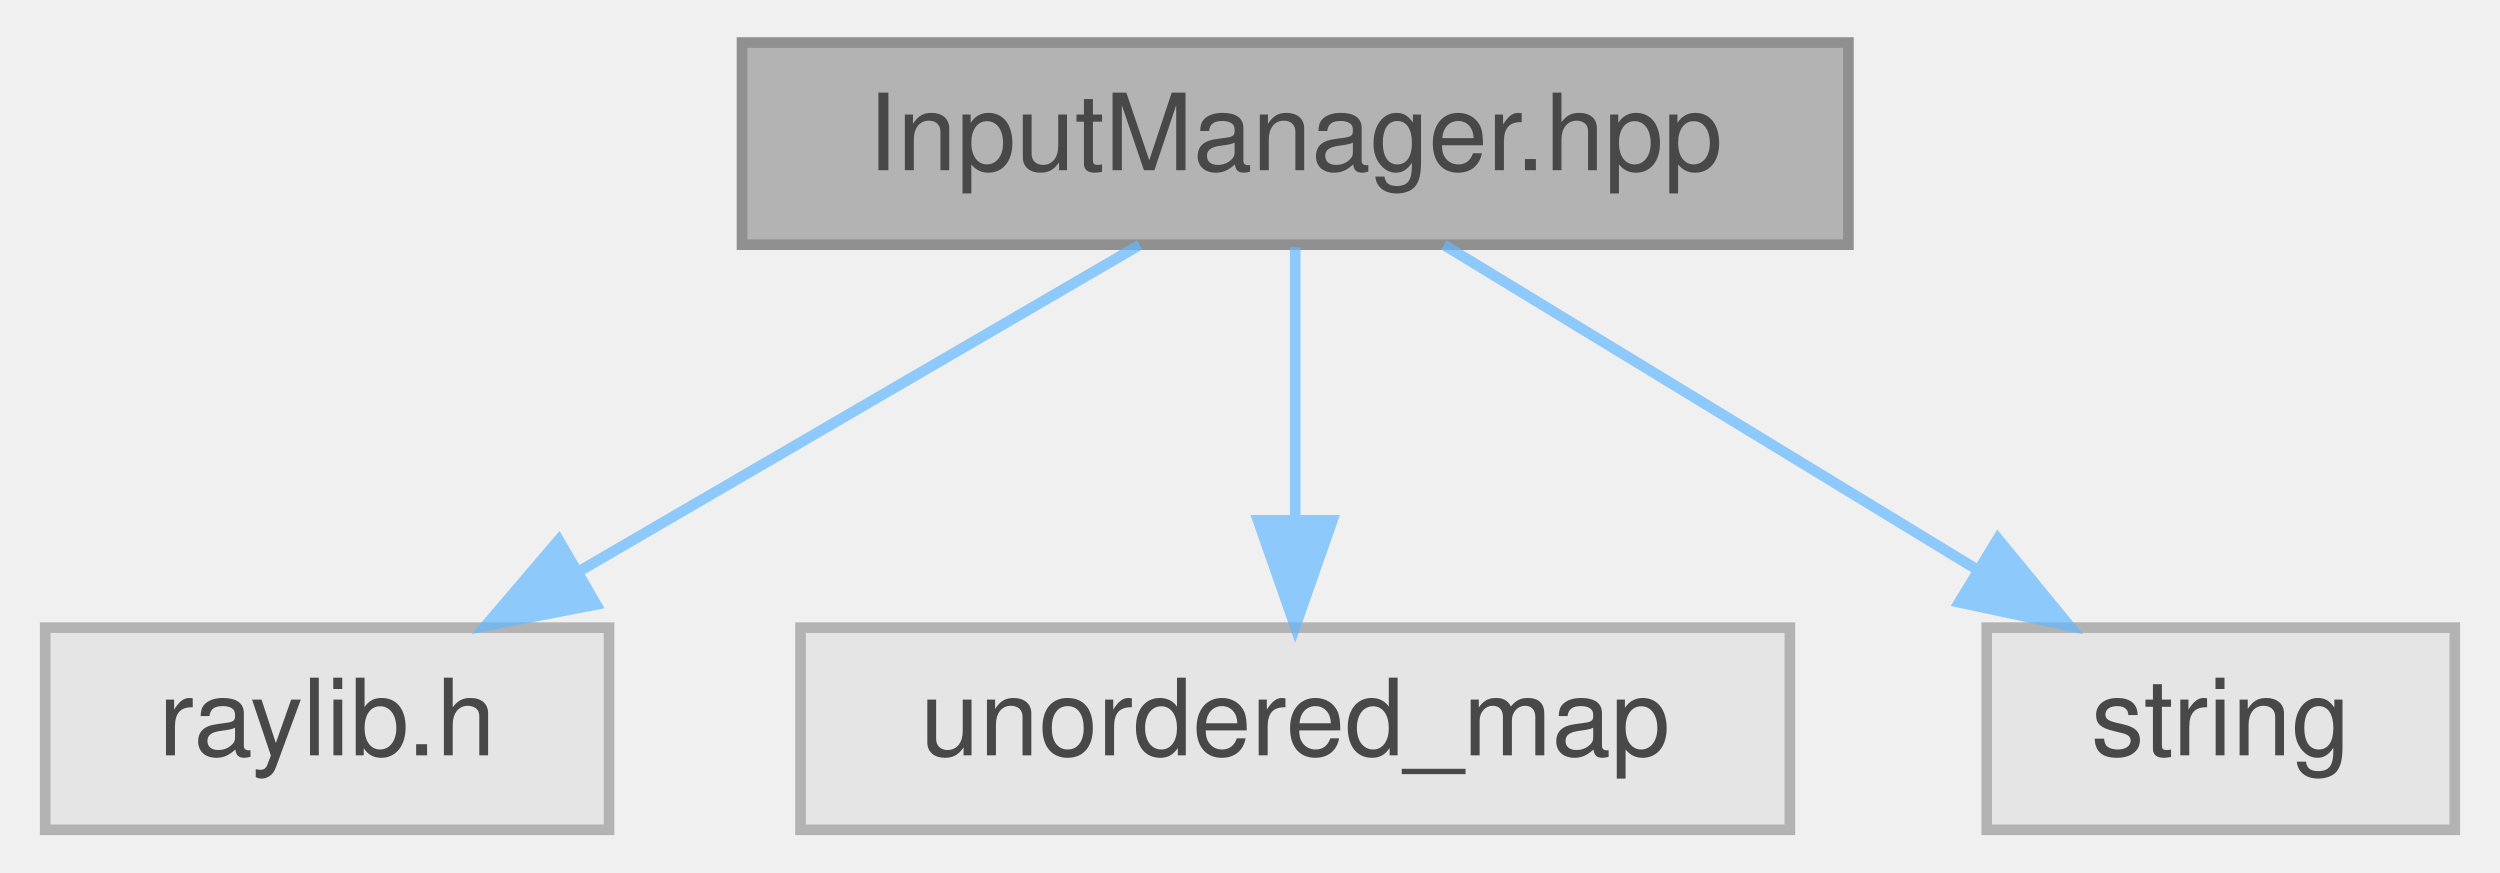
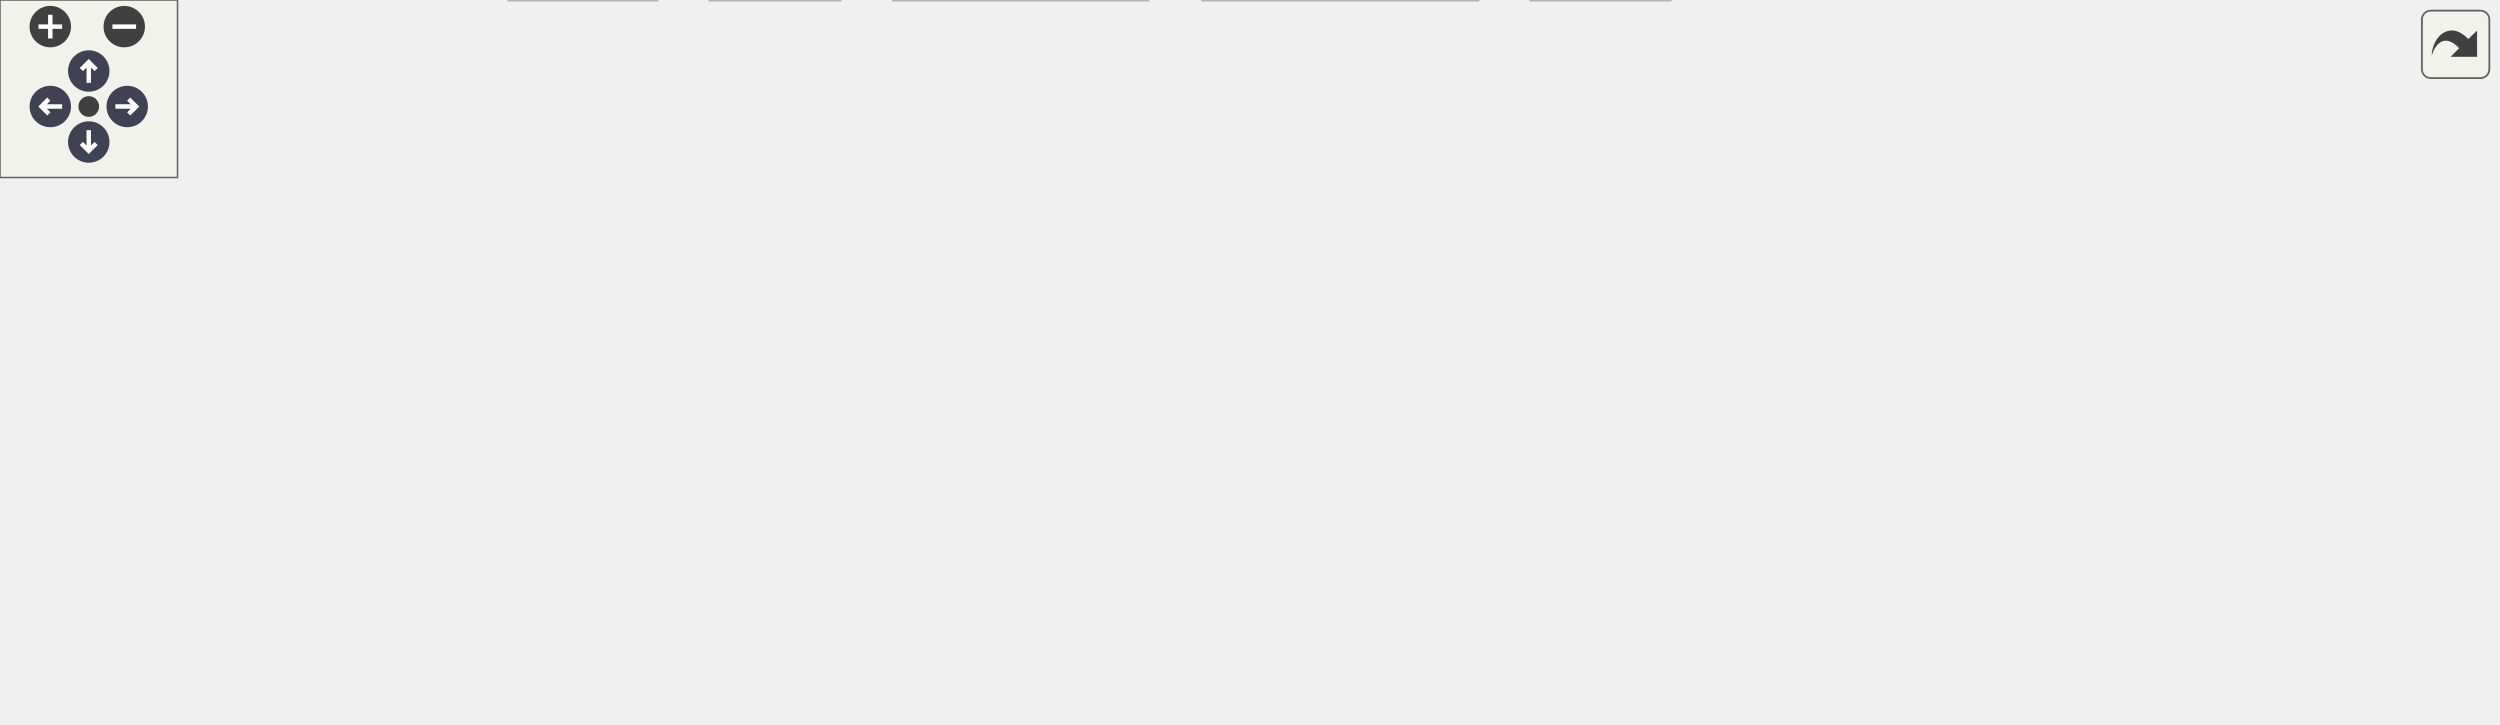
- <svg xmlns="http://www.w3.org/2000/svg" xmlns:xlink="http://www.w3.org/1999/xlink" width="235pt" height="82pt" viewBox="0.00 0.00 234.50 82.00">
-   <svg id="main" version="1.1" xml:space="preserve">
-     <style type="text/css">
+ <svg xmlns="http://www.w3.org/2000/svg" xmlns:xlink="http://www.w3.org/1999/xlink" id="main" version="1.1" xml:space="preserve">
+   <style type="text/css">
.node, .edge {opacity: 0.7;}
.node.selected, .edge.selected {opacity: 1;}
.edge:hover path { stroke: red; }
.edge:hover polygon { stroke: red; fill: red; }
</style>
-     <svg id="graph" class="graph">
-       <g id="graph0" class="graph" transform="scale(1 1) rotate(0) translate(4 78)">
-         <g id="Node000001" class="node">
-           <g id="a_Node000001">
-             <a xlink:title="Declaration of the rtype::client::InputManager class.">
-               <polygon fill="#999999" stroke="#666666" points="169.5,-74 65.5,-74 65.5,-55 169.5,-55 169.5,-74" />
-               <text text-anchor="middle" x="117.5" y="-62" font-family="Helvetica,sans-Serif" font-size="10.00">InputManager.hpp</text>
-             </a>
-           </g>
-         </g>
-         <g id="Node000002" class="node">
-           <g id="a_Node000002">
-             <a xlink:title=" ">
-               <polygon fill="#e0e0e0" stroke="#999999" points="53,-19 0,-19 0,0 53,0 53,-19" />
-               <text text-anchor="middle" x="26.5" y="-7" font-family="Helvetica,sans-Serif" font-size="10.00">raylib.h</text>
-             </a>
-           </g>
-         </g>
-         <g id="edge1_Node000001_Node000002" class="edge">
-           <g id="a_edge1_Node000001_Node000002">
-             <a xlink:title=" ">
-               <path fill="none" stroke="#63b8ff" d="M102.88,-54.98C88.64,-46.69 66.75,-33.94 50.05,-24.22" />
-               <polygon fill="#63b8ff" stroke="#63b8ff" points="51.79,-21.18 41.39,-19.17 48.27,-27.23 51.79,-21.18" />
-             </a>
-           </g>
-         </g>
-         <g id="Node000003" class="node">
-           <g id="a_Node000003">
-             <a xlink:title=" ">
-               <polygon fill="#e0e0e0" stroke="#999999" points="164,-19 71,-19 71,0 164,0 164,-19" />
-               <text text-anchor="middle" x="117.5" y="-7" font-family="Helvetica,sans-Serif" font-size="10.00">unordered_map</text>
-             </a>
-           </g>
-         </g>
-         <g id="edge2_Node000001_Node000003" class="edge">
-           <g id="a_edge2_Node000001_Node000003">
-             <a xlink:title=" ">
-               <path fill="none" stroke="#63b8ff" d="M117.5,-54.75C117.5,-47.8 117.5,-37.85 117.5,-29.13" />
-               <polygon fill="#63b8ff" stroke="#63b8ff" points="121,-29.09 117.5,-19.09 114,-29.09 121,-29.09" />
-             </a>
-           </g>
-         </g>
-         <g id="Node000004" class="node">
-           <g id="a_Node000004">
-             <a xlink:title=" ">
-               <polygon fill="#e0e0e0" stroke="#999999" points="226.5,-19 182.5,-19 182.5,0 226.5,0 226.5,-19" />
-               <text text-anchor="middle" x="204.5" y="-7" font-family="Helvetica,sans-Serif" font-size="10.00">string</text>
-             </a>
-           </g>
-         </g>
-         <g id="edge3_Node000001_Node000004" class="edge">
-           <g id="a_edge3_Node000001_Node000004">
-             <a xlink:title=" ">
-               <path fill="none" stroke="#63b8ff" d="M131.48,-54.98C144.97,-46.77 165.63,-34.18 181.54,-24.49" />
-               <polygon fill="#63b8ff" stroke="#63b8ff" points="183.55,-27.36 190.27,-19.17 179.91,-21.38 183.55,-27.36" />
-             </a>
-           </g>
-         </g>
-       </g>
-     </svg>
+   <defs>
+     <circle id="rim" cx="0" cy="0" r="7" />
+     <circle id="rim2" cx="0" cy="0" r="3.5" />
+     <g id="zoomPlus">
+       <use xlink:href="#rim" fill="#404040">
+         <set attributeName="fill" to="#808080" begin="zoomplus.mouseover" end="zoomplus.mouseout" />
+       </use>
+       <path d="M-4,0h8M0,-4v8" fill="none" stroke="white" stroke-width="1.5" pointer-events="none" />
+     </g>
+     <g id="zoomMin">
+       <use xlink:href="#rim" fill="#404040">
+         <set attributeName="fill" to="#808080" begin="zoomminus.mouseover" end="zoomminus.mouseout" />
+       </use>
+       <path d="M-4,0h8" fill="none" stroke="white" stroke-width="1.5" pointer-events="none" />
+     </g>
+     <g id="arrowUp" transform="translate(30 24)">
+       <use xlink:href="#rim" />
+       <path pointer-events="none" fill="none" stroke="white" stroke-width="1.5" d="M0,-3.0v7 M-2.5,-0.5L0,-3.0L2.5,-0.5" />
+     </g>
+     <g id="arrowRight" transform="rotate(90) translate(36 -43)">
+       <use xlink:href="#rim" />
+       <path pointer-events="none" fill="none" stroke="white" stroke-width="1.5" d="M0,-3.0v7 M-2.5,-0.5L0,-3.0L2.5,-0.5" />
+     </g>
+     <g id="arrowDown" transform="rotate(180) translate(-30 -48)">
+       <use xlink:href="#rim" />
+       <path pointer-events="none" fill="none" stroke="white" stroke-width="1.5" d="M0,-3.0v7 M-2.5,-0.5L0,-3.0L2.5,-0.5" />
+     </g>
+     <g id="arrowLeft" transform="rotate(270) translate(-36 17)">
+       <use xlink:href="#rim" />
+       <path pointer-events="none" fill="none" stroke="white" stroke-width="1.5" d="M0,-3.0v7 M-2.5,-0.5L0,-3.0L2.5,-0.5" />
+     </g>
+     <g id="resetDef">
+       <use xlink:href="#rim2" fill="#404040">
+         <set attributeName="fill" to="#808080" begin="reset.mouseover" end="reset.mouseout" />
+       </use>
+     </g>
+   </defs>
+   <svg id="graph" class="graph">
+     <g id="viewport">
+       <g id="Node000001" class="node">
+         <g id="a_Node000001">
+           <a xlink:title="Concrete InputManager implementing the IInput service.">
+             <polygon fill="#999999" stroke="#666666" points="483,-184 379,-184 379,-165 483,-165 483,-184" />
+             <text text-anchor="middle" x="431" y="-172" font-family="Helvetica,sans-Serif" font-size="10.00">InputManager.hpp</text>
+           </a>
+         </g>
+       </g>
+       <g id="Node000002" class="node">
+         <g id="a_Node000002">
+           <a xlink:title=" ">
+             <polygon fill="#e0e0e0" stroke="#999999" points="50,-129 0,-129 0,-110 50,-110 50,-129" />
+             <text text-anchor="middle" x="25" y="-117" font-family="Helvetica,sans-Serif" font-size="10.00">atomic</text>
+           </a>
+         </g>
+       </g>
+       <g id="edge1_Node000001_Node000002" class="edge">
+         <g id="a_edge1_Node000001_Node000002">
+           <a xlink:title=" ">
+             <path fill="none" stroke="#63b8ff" d="M378.81,-168.73C307.45,-161.85 175.54,-147.87 64,-129 62.73,-128.79 61.44,-128.56 60.14,-128.32" />
+             <polygon fill="#63b8ff" stroke="#63b8ff" points="60.6,-124.84 50.11,-126.34 59.24,-131.71 60.6,-124.84" />
+           </a>
+         </g>
+       </g>
+       <g id="Node000003" class="node">
+         <g id="a_Node000003">
+           <a xlink:title=" ">
+             <polygon fill="#e0e0e0" stroke="#999999" points="222,-19 172,-19 172,0 222,0 222,-19" />
+             <text text-anchor="middle" x="197" y="-7" font-family="Helvetica,sans-Serif" font-size="10.00">cstdint</text>
+           </a>
+         </g>
+       </g>
+       <g id="edge2_Node000001_Node000003" class="edge">
+         <g id="a_edge2_Node000001_Node000003">
+           <a xlink:title=" ">
+             <path fill="none" stroke="#63b8ff" d="M378.77,-170.63C309.14,-165.87 190.63,-154.26 156,-129 127.59,-108.28 111.17,-85.88 128,-55 135.65,-40.97 149.83,-30.69 163.36,-23.57" />
+             <polygon fill="#63b8ff" stroke="#63b8ff" points="165.05,-26.64 172.53,-19.14 162.01,-20.34 165.05,-26.64" />
+           </a>
+         </g>
+       </g>
+       <g id="Node000004" class="node">
+         <g id="a_Node000004">
+           <a xlink:title=" ">
+             <polygon fill="#e0e0e0" stroke="#999999" points="597.5,-129 550.5,-129 550.5,-110 597.5,-110 597.5,-129" />
+             <text text-anchor="middle" x="574" y="-117" font-family="Helvetica,sans-Serif" font-size="10.00">deque</text>
+           </a>
+         </g>
+       </g>
+       <g id="edge3_Node000001_Node000004" class="edge">
+         <g id="a_edge3_Node000001_Node000004">
+           <a xlink:title=" ">
+             <path fill="none" stroke="#63b8ff" d="M453.98,-164.98C477.5,-156.27 514.29,-142.63 540.94,-132.75" />
+             <polygon fill="#63b8ff" stroke="#63b8ff" points="542.45,-135.93 550.61,-129.17 540.01,-129.36 542.45,-135.93" />
+           </a>
+         </g>
+       </g>
+       <g id="Node000005" class="node">
+         <g id="a_Node000005">
+           <a xlink:title=" ">
+             <polygon fill="#e0e0e0" stroke="#999999" points="674,-129 616,-129 616,-110 674,-110 674,-129" />
+             <text text-anchor="middle" x="645" y="-117" font-family="Helvetica,sans-Serif" font-size="10.00">memory</text>
+           </a>
+         </g>
+       </g>
+       <g id="edge4_Node000001_Node000005" class="edge">
+         <g id="a_edge4_Node000001_Node000005">
+           <a xlink:title=" ">
+             <path fill="none" stroke="#63b8ff" d="M465.38,-164.98C503.83,-155.46 565.97,-140.07 606.14,-130.12" />
+             <polygon fill="#63b8ff" stroke="#63b8ff" points="606.99,-133.52 615.86,-127.72 605.31,-126.72 606.99,-133.52" />
+           </a>
+         </g>
+       </g>
+       <g id="Node000006" class="node">
+         <g id="a_Node000006">
+           <a xlink:title=" ">
+             <polygon fill="#e0e0e0" stroke="#999999" points="740,-129 692,-129 692,-110 740,-110 740,-129" />
+             <text text-anchor="middle" x="716" y="-117" font-family="Helvetica,sans-Serif" font-size="10.00">mutex</text>
+           </a>
+         </g>
+       </g>
+       <g id="edge5_Node000001_Node000006" class="edge">
+         <g id="a_edge5_Node000001_Node000006">
+           <a xlink:title=" ">
+             <path fill="none" stroke="#63b8ff" d="M483.35,-165.47C532.29,-157.68 607.58,-145.02 681.9,-129.1" />
+             <polygon fill="#63b8ff" stroke="#63b8ff" points="682.87,-132.47 691.9,-126.94 681.39,-125.63 682.87,-132.47" />
+           </a>
+         </g>
+       </g>
+       <g id="Node000007" class="node">
+         <g id="a_Node000007">
+           <a xlink:title=" ">
+             <polygon fill="#e0e0e0" stroke="#999999" points="844,-129 758,-129 758,-110 844,-110 844,-129" />
+             <text text-anchor="middle" x="801" y="-117" font-family="Helvetica,sans-Serif" font-size="10.00">shared_mutex</text>
+           </a>
+         </g>
+       </g>
+       <g id="edge6_Node000001_Node000007" class="edge">
+         <g id="a_edge6_Node000001_Node000007">
+           <a xlink:title=" ">
+             <path fill="none" stroke="#63b8ff" d="M483.11,-166.58C544.11,-158.4 648.44,-144.15 747.96,-129.13" />
+             <polygon fill="#63b8ff" stroke="#63b8ff" points="748.52,-132.58 757.88,-127.63 747.47,-125.66 748.52,-132.58" />
+           </a>
+         </g>
+       </g>
+       <g id="Node000008" class="node">
+         <g id="a_Node000008">
+           <a xlink:title=" ">
+             <polygon fill="#e0e0e0" stroke="#999999" points="284,-19 240,-19 240,0 284,0 284,-19" />
+             <text text-anchor="middle" x="262" y="-7" font-family="Helvetica,sans-Serif" font-size="10.00">string</text>
+           </a>
+         </g>
+       </g>
+       <g id="edge7_Node000001_Node000008" class="edge">
+         <g id="a_edge7_Node000001_Node000008">
+           <a xlink:title=" ">
+             <path fill="none" stroke="#63b8ff" d="M378.53,-172.52C327.89,-169.62 250.39,-159.91 191,-129 160.05,-112.89 148.5,-106.17 135,-74 131.73,-66.21 130.11,-61.89 135,-55 140.7,-46.96 194.12,-30.17 229.84,-19.67" />
+             <polygon fill="#63b8ff" stroke="#63b8ff" points="231.21,-22.91 239.84,-16.76 229.26,-16.19 231.21,-22.91" />
+           </a>
+         </g>
+       </g>
+       <g id="Node000009" class="node">
+         <g id="a_Node000009">
+           <a xlink:title=" ">
+             <polygon fill="#e0e0e0" stroke="#999999" points="217.5,-74 144.5,-74 144.5,-55 217.5,-55 217.5,-74" />
+             <text text-anchor="middle" x="181" y="-62" font-family="Helvetica,sans-Serif" font-size="10.00">string_view</text>
+           </a>
+         </g>
+       </g>
+       <g id="edge8_Node000001_Node000009" class="edge">
+         <g id="a_edge8_Node000001_Node000009">
+           <a xlink:title=" ">
+             <path fill="none" stroke="#63b8ff" d="M378.95,-168.61C321.79,-162.3 234.67,-149.61 209,-129 195.23,-117.94 188.05,-98.72 184.42,-84.31" />
+             <polygon fill="#63b8ff" stroke="#63b8ff" points="187.83,-83.49 182.3,-74.45 180.98,-84.96 187.83,-83.49" />
+           </a>
+         </g>
+       </g>
+       <g id="Node000010" class="node">
+         <g id="a_Node000010">
+           <a xlink:title=" ">
+             <polygon fill="#e0e0e0" stroke="#999999" points="499.5,-19 406.5,-19 406.5,0 499.5,0 499.5,-19" />
+             <text text-anchor="middle" x="453" y="-7" font-family="Helvetica,sans-Serif" font-size="10.00">unordered_map</text>
+           </a>
+         </g>
+       </g>
+       <g id="edge9_Node000001_Node000010" class="edge">
+         <g id="a_edge9_Node000001_Node000010">
+           <a xlink:title=" ">
+             <path fill="none" stroke="#63b8ff" d="M436.14,-164.77C446.95,-145.41 470.59,-97.22 465,-55 463.84,-46.27 461.47,-36.83 459.13,-28.9" />
+             <polygon fill="#63b8ff" stroke="#63b8ff" points="462.43,-27.72 456.09,-19.23 455.75,-29.82 462.43,-27.72" />
+           </a>
+         </g>
+       </g>
+       <g id="Node000011" class="node">
+         <g id="a_Node000011">
+           <a xlink:title=" ">
+             <polygon fill="#e0e0e0" stroke="#999999" points="564.5,-19 517.5,-19 517.5,0 564.5,0 564.5,-19" />
+             <text text-anchor="middle" x="541" y="-7" font-family="Helvetica,sans-Serif" font-size="10.00">vector</text>
+           </a>
+         </g>
+       </g>
+       <g id="edge10_Node000001_Node000011" class="edge">
+         <g id="a_edge10_Node000001_Node000011">
+           <a xlink:title=" ">
+             <path fill="none" stroke="#63b8ff" d="M439.83,-164.75C448.33,-156.08 461.29,-142.23 471,-129 495.86,-95.11 519.6,-51.86 532.03,-28.1" />
+             <polygon fill="#63b8ff" stroke="#63b8ff" points="535.15,-29.69 536.63,-19.2 528.93,-26.47 535.15,-29.69" />
+           </a>
+         </g>
+       </g>
+       <g id="Node000012" class="node">
+         <g id="a_Node000012">
+           <a xlink:href="IInput_8hpp.html" target="_top" xlink:title="Public interface for the input service (polling, snapshots, queries).">
+             <polygon fill="white" stroke="#666666" points="283.5,-129 218.5,-129 218.5,-110 283.5,-110 283.5,-129" />
+             <text text-anchor="middle" x="251" y="-117" font-family="Helvetica,sans-Serif" font-size="10.00">IInput.hpp</text>
+           </a>
+         </g>
+       </g>
+       <g id="edge11_Node000001_Node000012" class="edge">
+         <g id="a_edge11_Node000001_Node000012">
+           <a xlink:title=" ">
+             <path fill="none" stroke="#63b8ff" d="M402.08,-164.98C371.73,-156.05 323.83,-141.94 290.12,-132.02" />
+             <polygon fill="#63b8ff" stroke="#63b8ff" points="290.73,-128.55 280.15,-129.08 288.75,-135.26 290.73,-128.55" />
+           </a>
+         </g>
+       </g>
+       <g id="Node000013" class="node">
+         <g id="a_Node000013">
+           <a xlink:href="InputTypes_8hpp.html" target="_top" xlink:title="Input-related PODs (snapshots, per-device state, pointer info).">
+             <polygon fill="white" stroke="#666666" points="456,-74 274,-74 274,-55 456,-55 456,-74" />
+             <text text-anchor="middle" x="365" y="-62" font-family="Helvetica,sans-Serif" font-size="10.00">../../includes/types/InputTypes.hpp</text>
+           </a>
+         </g>
+       </g>
+       <g id="edge23_Node000001_Node000013" class="edge">
+         <g id="a_edge23_Node000001_Node000013">
+           <a xlink:title=" ">
+             <path fill="none" stroke="#63b8ff" d="M429.84,-164.7C427.84,-151.87 422.86,-127.64 412,-110 405.06,-98.72 394.54,-88.39 385.21,-80.53" />
+             <polygon fill="#63b8ff" stroke="#63b8ff" points="387.11,-77.56 377.12,-74.05 382.74,-83.03 387.11,-77.56" />
+           </a>
+         </g>
+       </g>
+       <g id="Node000015" class="node">
+         <g id="a_Node000015">
+           <a xlink:href="InputDevice_8hpp.html" target="_top" xlink:title="Abstract device-level input class (keyboard/gamepad/touch).">
+             <polygon fill="white" stroke="#666666" points="403,-129 307,-129 307,-110 403,-110 403,-129" />
+             <text text-anchor="middle" x="355" y="-117" font-family="Helvetica,sans-Serif" font-size="10.00">InputDevice.hpp</text>
+           </a>
+         </g>
+       </g>
+       <g id="edge20_Node000001_Node000015" class="edge">
+         <g id="a_edge20_Node000001_Node000015">
+           <a xlink:title=" ">
+             <path fill="none" stroke="#63b8ff" d="M418.79,-164.98C407.22,-156.92 389.62,-144.65 375.84,-135.03" />
+             <polygon fill="#63b8ff" stroke="#63b8ff" points="377.64,-132.02 367.43,-129.17 373.63,-137.76 377.64,-132.02" />
+           </a>
+         </g>
+       </g>
+       <g id="edge12_Node000012_Node000003" class="edge">
+         <g id="a_edge12_Node000012_Node000003">
+           <a xlink:title=" ">
+             <path fill="none" stroke="#63b8ff" d="M248.14,-109.63C243.98,-97.12 235.67,-73.74 226,-55 221.08,-45.47 214.65,-35.42 209.1,-27.29" />
+             <polygon fill="#63b8ff" stroke="#63b8ff" points="211.93,-25.23 203.32,-19.05 206.2,-29.25 211.93,-25.23" />
+           </a>
+         </g>
+       </g>
+       <g id="edge13_Node000012_Node000009" class="edge">
+         <g id="a_edge13_Node000012_Node000009">
+           <a xlink:title=" ">
+             <path fill="none" stroke="#63b8ff" d="M239.75,-109.98C229.2,-102 213.2,-89.88 200.56,-80.31" />
+             <polygon fill="#63b8ff" stroke="#63b8ff" points="202.54,-77.42 192.45,-74.17 198.31,-83 202.54,-77.42" />
+           </a>
+         </g>
+       </g>
+       <g id="edge14_Node000012_Node000013" class="edge">
+         <g id="a_edge14_Node000012_Node000013">
+           <a xlink:title=" ">
+             <path fill="none" stroke="#63b8ff" d="M269.32,-109.98C287.66,-101.46 316.11,-88.23 337.23,-78.41" />
+             <polygon fill="#63b8ff" stroke="#63b8ff" points="338.76,-81.56 346.35,-74.17 335.81,-75.21 338.76,-81.56" />
+           </a>
+         </g>
+       </g>
+       <g id="edge15_Node000013_Node000003" class="edge">
+         <g id="a_edge15_Node000013_Node000003">
+           <a xlink:title=" ">
+             <path fill="none" stroke="#63b8ff" d="M338.01,-54.98C309.13,-45.88 263.24,-31.4 231.7,-21.45" />
+             <polygon fill="#63b8ff" stroke="#63b8ff" points="232.6,-18.06 222.01,-18.39 230.49,-24.74 232.6,-18.06" />
+           </a>
+         </g>
+       </g>
+       <g id="edge19_Node000013_Node000008" class="edge">
+         <g id="a_edge19_Node000013_Node000008">
+           <a xlink:title=" ">
+             <path fill="none" stroke="#63b8ff" d="M348.45,-54.98C332.11,-46.57 306.87,-33.59 287.87,-23.81" />
+             <polygon fill="#63b8ff" stroke="#63b8ff" points="289.34,-20.63 278.85,-19.17 286.14,-26.86 289.34,-20.63" />
+           </a>
+         </g>
+       </g>
+       <g id="edge17_Node000013_Node000010" class="edge">
+         <g id="a_edge17_Node000013_Node000010">
+           <a xlink:title=" ">
+             <path fill="none" stroke="#63b8ff" d="M379.14,-54.98C392.79,-46.77 413.69,-34.18 429.78,-24.49" />
+             <polygon fill="#63b8ff" stroke="#63b8ff" points="431.84,-27.33 438.6,-19.17 428.23,-21.33 431.84,-27.33" />
+           </a>
+         </g>
+       </g>
+       <g id="edge18_Node000013_Node000011" class="edge">
+         <g id="a_edge18_Node000013_Node000011">
+           <a xlink:title=" ">
+             <path fill="none" stroke="#63b8ff" d="M393.28,-54.98C424.45,-45.6 474.56,-30.51 507.63,-20.55" />
+             <polygon fill="#63b8ff" stroke="#63b8ff" points="508.74,-23.87 517.31,-17.63 506.72,-17.17 508.74,-23.87" />
+           </a>
+         </g>
+       </g>
+       <g id="Node000014" class="node">
+         <g id="a_Node000014">
+           <a xlink:title=" ">
+             <polygon fill="#e0e0e0" stroke="#999999" points="388,-19 302,-19 302,0 388,0 388,-19" />
+             <text text-anchor="middle" x="345" y="-7" font-family="Helvetica,sans-Serif" font-size="10.00">unordered_set</text>
+           </a>
+         </g>
+       </g>
+       <g id="edge16_Node000013_Node000014" class="edge">
+         <g id="a_edge16_Node000013_Node000014">
+           <a xlink:title=" ">
+             <path fill="none" stroke="#63b8ff" d="M361.7,-54.75C359.02,-47.65 355.15,-37.4 351.81,-28.56" />
+             <polygon fill="#63b8ff" stroke="#63b8ff" points="355.05,-27.21 348.24,-19.09 348.5,-29.68 355.05,-27.21" />
+           </a>
+         </g>
+       </g>
+       <g id="edge21_Node000015_Node000009" class="edge">
+         <g id="a_edge21_Node000015_Node000009">
+           <a xlink:title=" ">
+             <path fill="none" stroke="#63b8ff" d="M327.04,-109.98C297.7,-101.05 251.4,-86.94 218.81,-77.02" />
+             <polygon fill="#63b8ff" stroke="#63b8ff" points="219.76,-73.65 209.18,-74.08 217.72,-80.34 219.76,-73.65" />
+           </a>
+         </g>
+       </g>
+       <g id="edge22_Node000015_Node000013" class="edge">
+         <g id="a_edge22_Node000015_Node000013">
+           <a xlink:title=" ">
+             <path fill="none" stroke="#63b8ff" d="M356.65,-109.75C357.96,-102.8 359.84,-92.85 361.48,-84.13" />
+             <polygon fill="#63b8ff" stroke="#63b8ff" points="364.96,-84.56 363.38,-74.09 358.09,-83.27 364.96,-84.56" />
+           </a>
+         </g>
+       </g>
+     </g>
+   </svg>
+   <g id="navigator" transform="translate(0 0)" fill="#404254">
+     <rect fill="#f2f5e9" fill-opacity="0.5" stroke="#606060" stroke-width=".5" x="0" y="0" width="60" height="60" />
+     <use id="zoomplus" xlink:href="#zoomPlus" x="17" y="9" />
+     <use id="zoomminus" xlink:href="#zoomMin" x="42" y="9" />
+     <use id="reset" xlink:href="#resetDef" x="30" y="36" />
+     <use id="arrowup" xlink:href="#arrowUp" x="0" y="0" />
+     <use id="arrowright" xlink:href="#arrowRight" x="0" y="0" />
+     <use id="arrowdown" xlink:href="#arrowDown" x="0" y="0" />
+     <use id="arrowleft" xlink:href="#arrowLeft" x="0" y="0" />
+   </g>
+   <svg viewBox="0 0 15 15" width="100%" height="30px" preserveAspectRatio="xMaxYMin meet">
+     <g id="arrow_out" transform="scale(0.3 0.3)">
+       <a xlink:href="InputManager_8hpp__incl_org.svg" target="_base">
+         <rect id="button" ry="5" rx="5" y="6" x="6" height="38" width="38" fill="#f2f5e9" fill-opacity="0.5" stroke="#606060" stroke-width="1.0" />
+         <path id="arrow" d="M 11.5,31.437 C 11.94,20.098 22.043,11.323 32.159,21.979 L 37.069,17.246 C 37.069,17.246 37.088,32 37.088,32 L 22.16,31.978 C 22.16,31.978 26.998,27.14 26.998,27.14 C 18.529,18.264 13.292,25.23 11.5,31.437 z" style="fill:#404040;" />
+       </a>
+     </g>
  </svg>
  <style type="text/css">

[data-mouse-over-selected='false'] { opacity: 0.7; }
[data-mouse-over-selected='true']  { opacity: 1.0; }

</style>
</svg>
